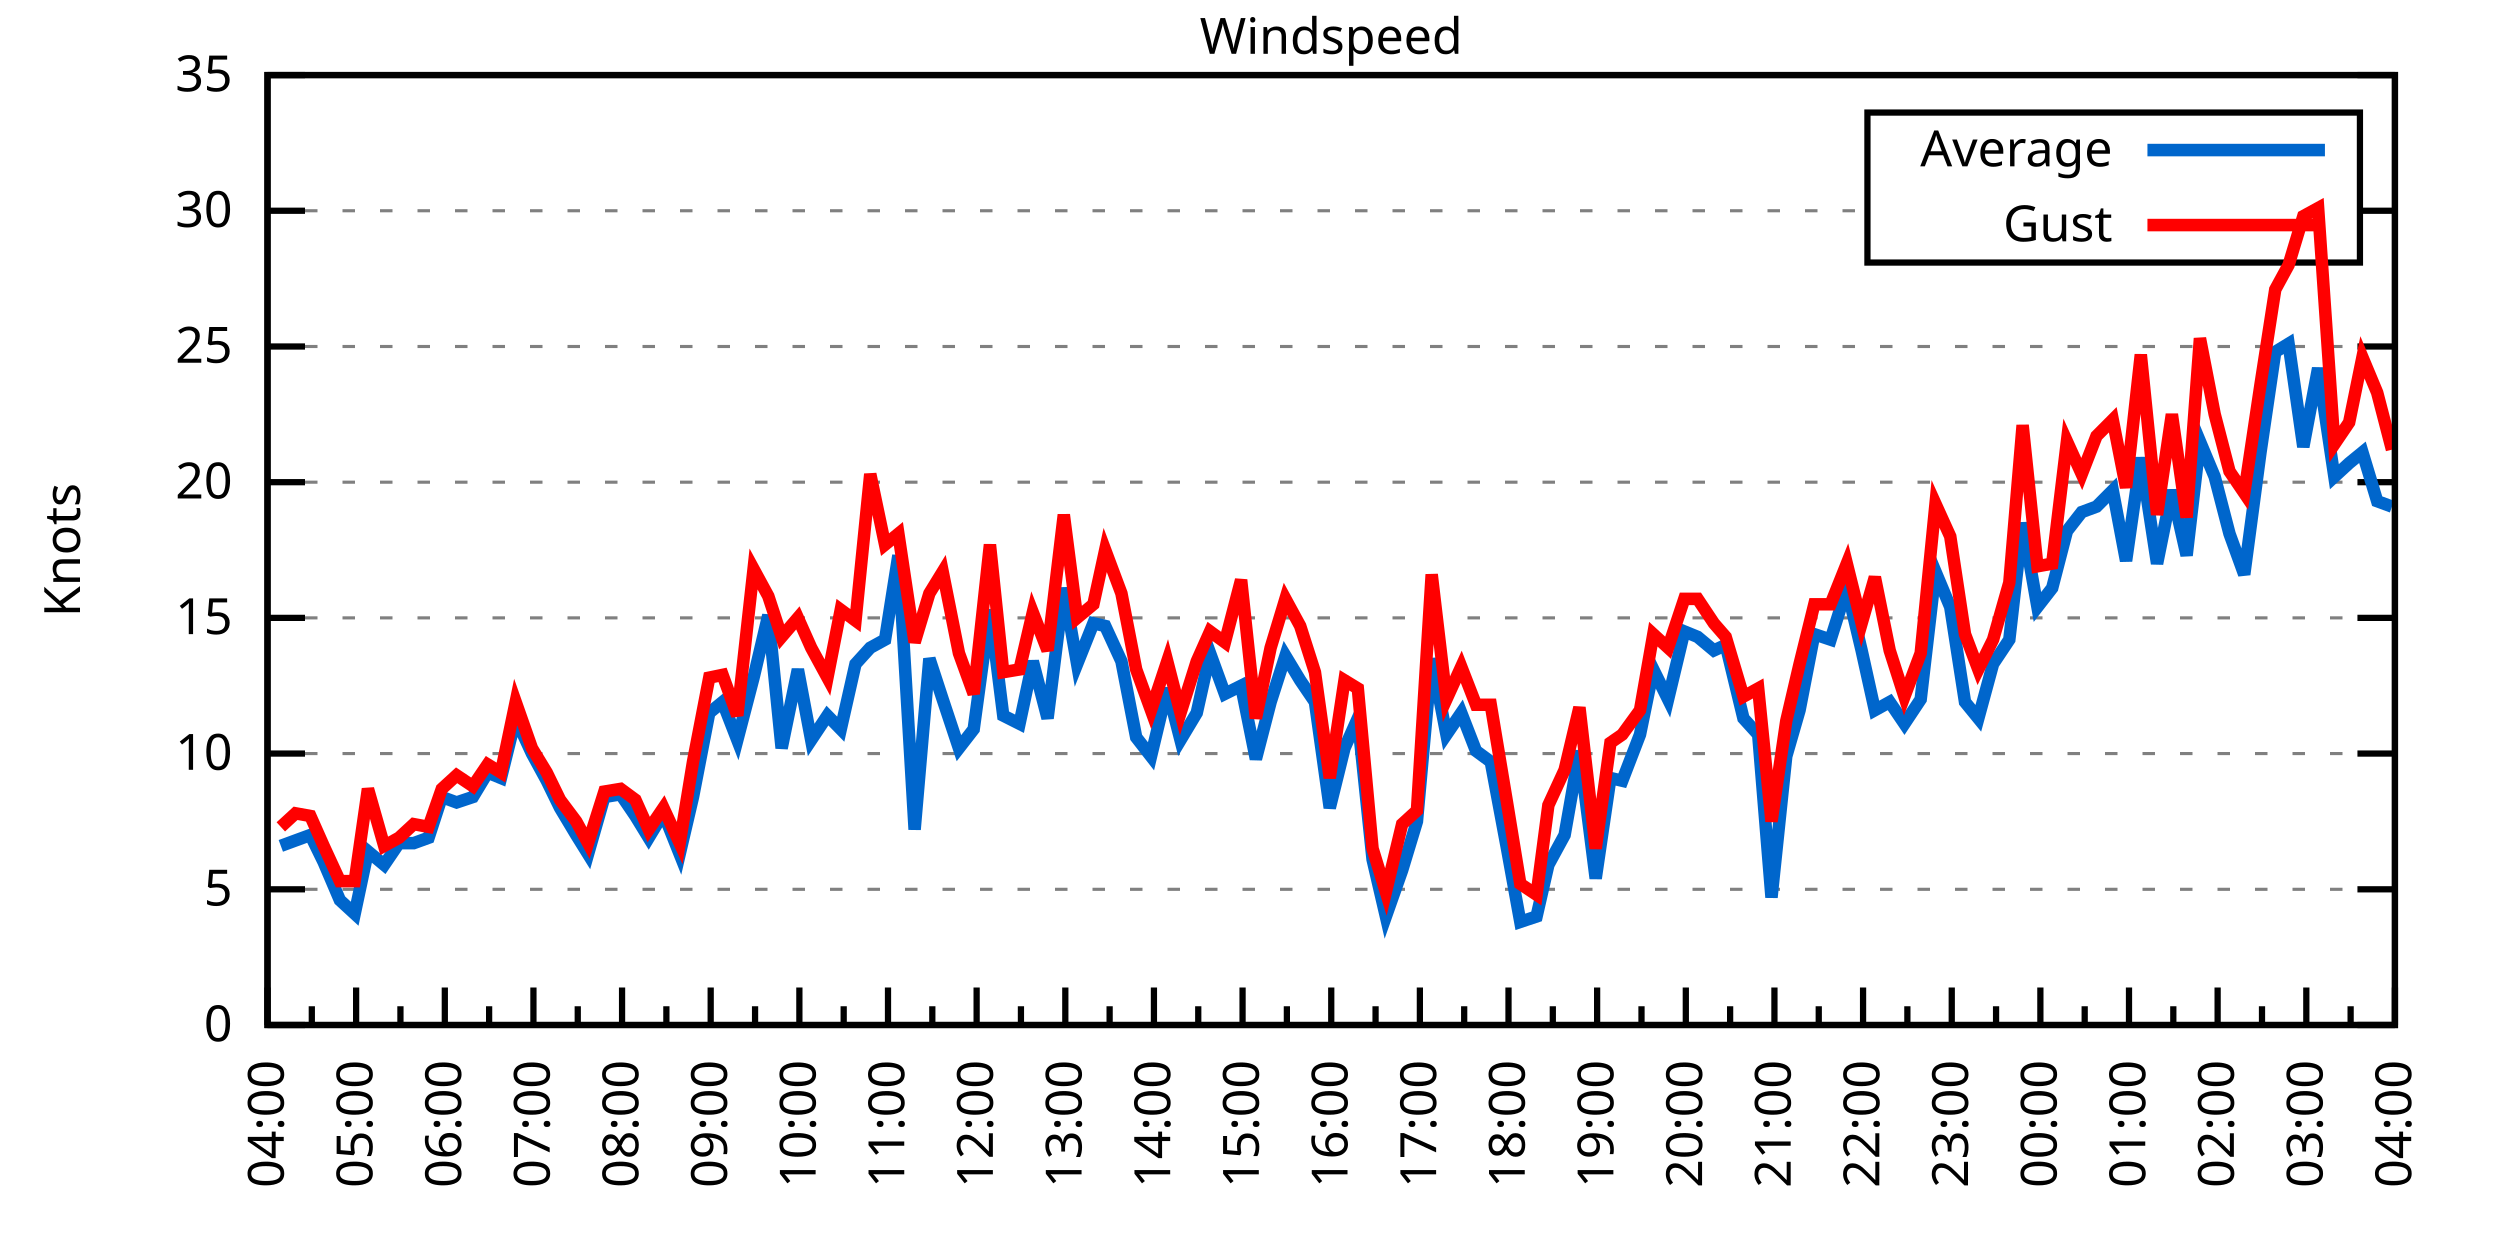
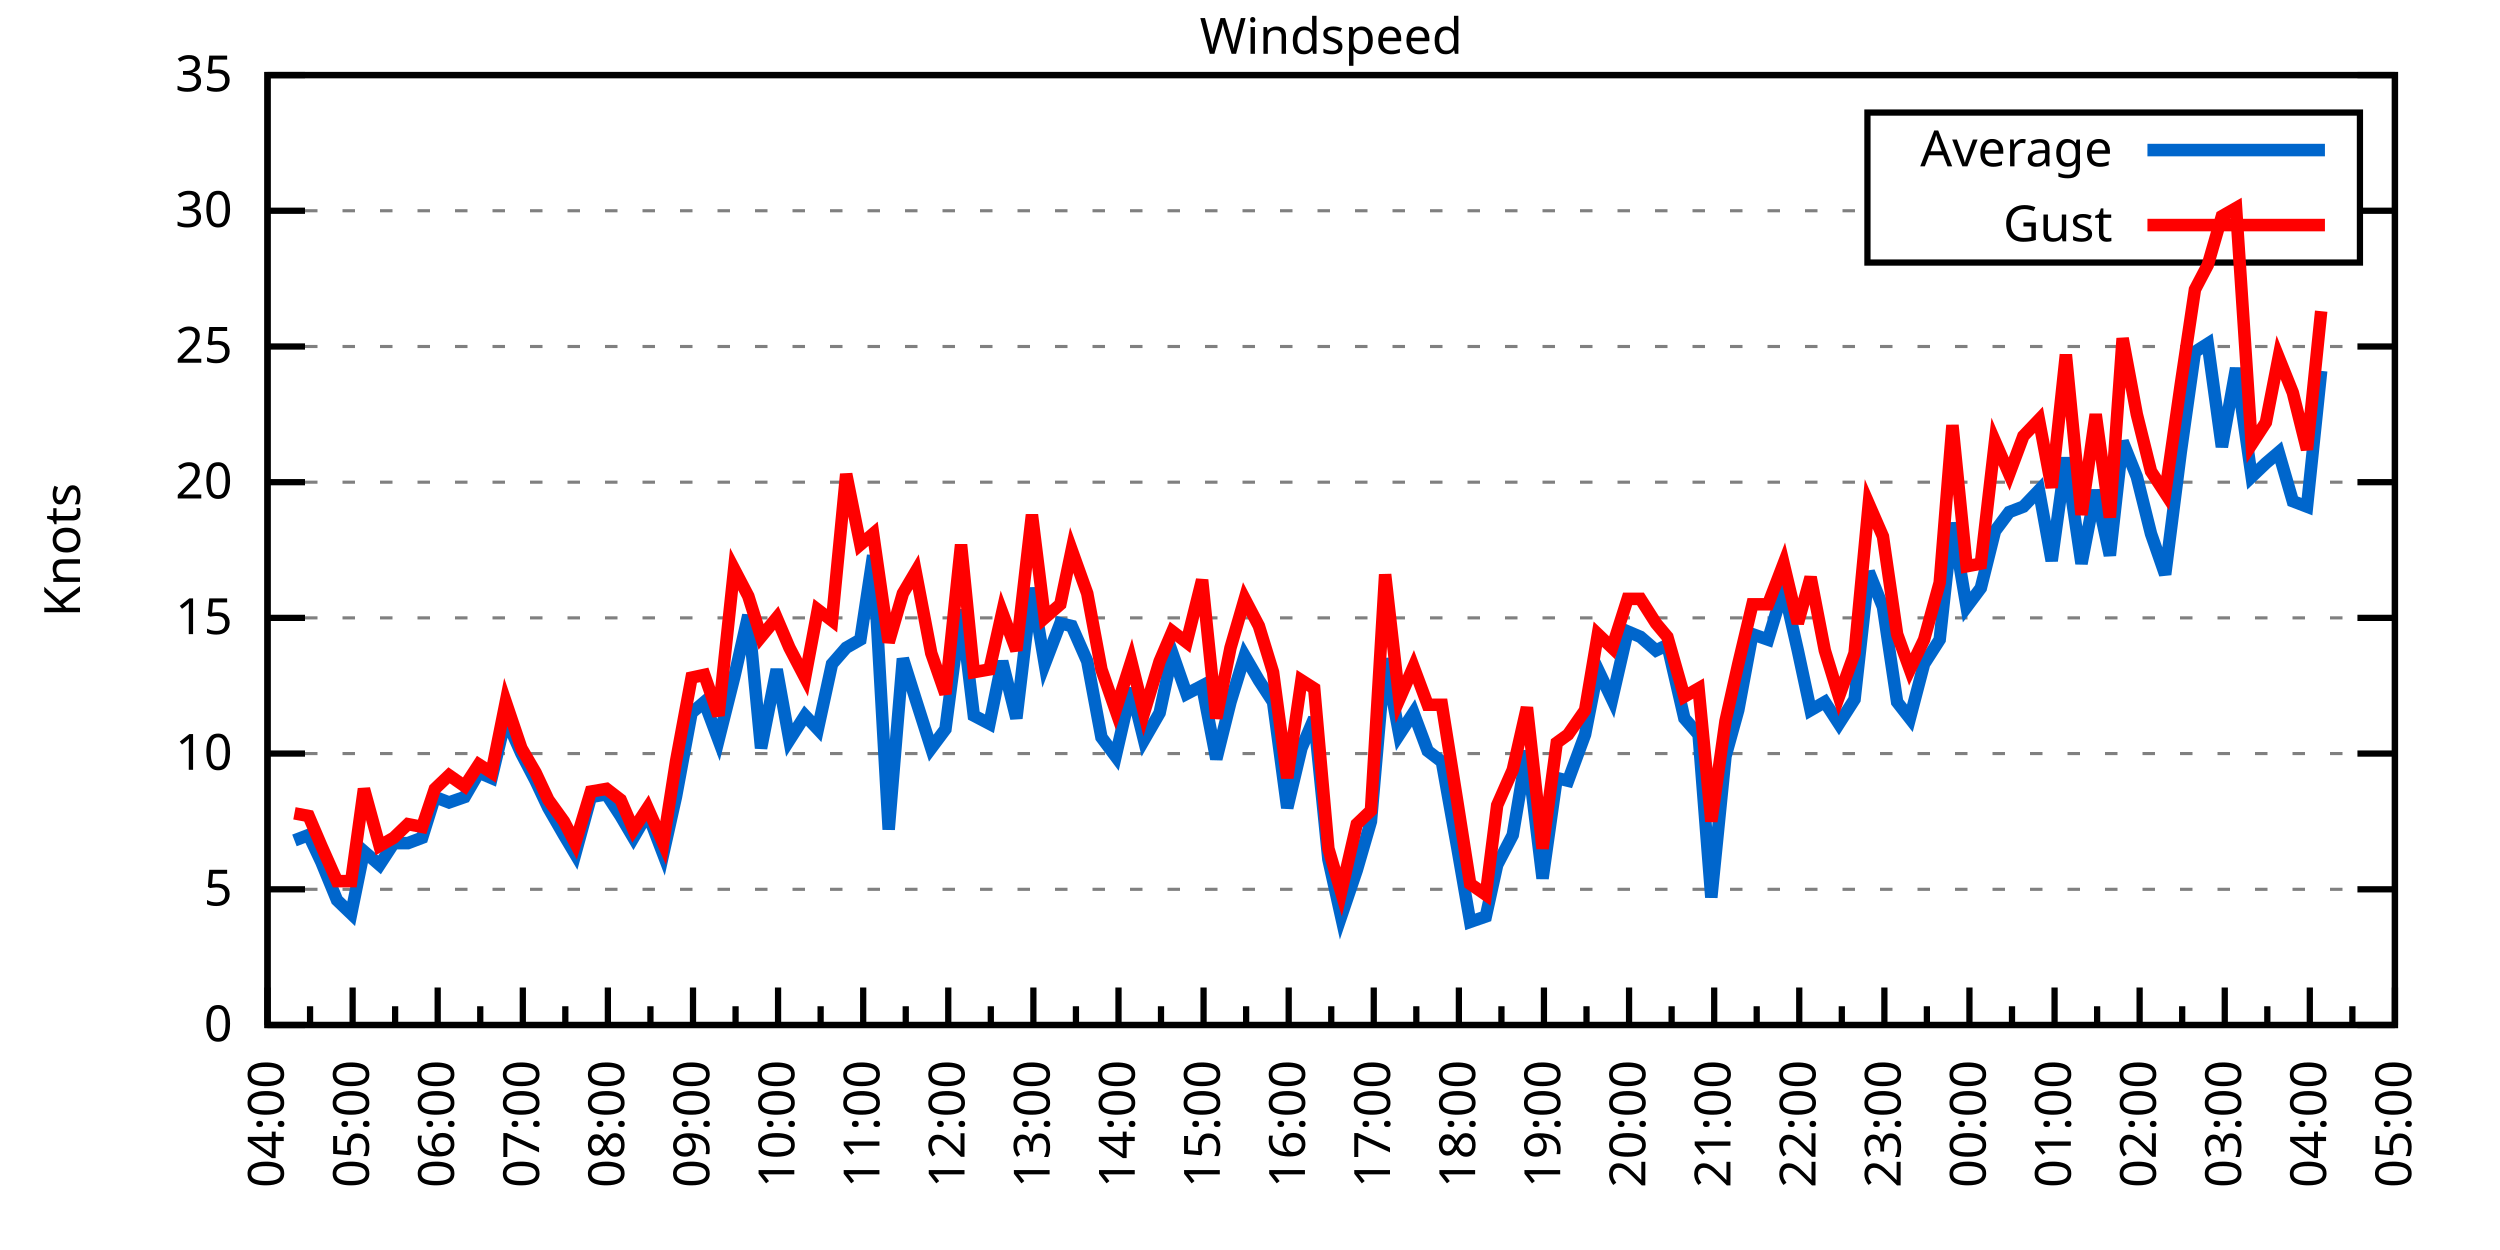
<svg xmlns="http://www.w3.org/2000/svg" xmlns:xlink="http://www.w3.org/1999/xlink" width="400" height="200" viewBox="0 0 400 200">
  <g id="gnuplot_canvas">
    <rect x="0" y="0" width="400" height="200" fill="none" />
    <defs>
      <circle id="gpDot" r="0.5" stroke-width="0.5" stroke="currentColor" />
      <path id="gpPt0" stroke-width="0.333" stroke="currentColor" d="M-1,0 h2 M0,-1 v2" />
      <path id="gpPt1" stroke-width="0.333" stroke="currentColor" d="M-1,-1 L1,1 M1,-1 L-1,1" />
      <path id="gpPt2" stroke-width="0.333" stroke="currentColor" d="M-1,0 L1,0 M0,-1 L0,1 M-1,-1 L1,1 M-1,1 L1,-1" />
      <rect id="gpPt3" stroke-width="0.333" stroke="currentColor" x="-1" y="-1" width="2" height="2" />
      <rect id="gpPt4" stroke-width="0.333" stroke="currentColor" fill="currentColor" x="-1" y="-1" width="2" height="2" />
      <circle id="gpPt5" stroke-width="0.333" stroke="currentColor" cx="0" cy="0" r="1" />
      <use xlink:href="#gpPt5" id="gpPt6" fill="currentColor" stroke="none" />
      <path id="gpPt7" stroke-width="0.333" stroke="currentColor" d="M0,-1.33 L-1.33,0.67 L1.33,0.67 z" />
      <use xlink:href="#gpPt7" id="gpPt8" fill="currentColor" stroke="none" />
      <use xlink:href="#gpPt7" id="gpPt9" stroke="currentColor" transform="rotate(180)" />
      <use xlink:href="#gpPt9" id="gpPt10" fill="currentColor" stroke="none" />
      <use xlink:href="#gpPt3" id="gpPt11" stroke="currentColor" transform="rotate(45)" />
      <use xlink:href="#gpPt11" id="gpPt12" fill="currentColor" stroke="none" />
      <path id="gpPt13" stroke-width="0.333" stroke="currentColor" d="M0,1.330 L1.265,0.411 L0.782,-1.067 L-0.782,-1.076 L-1.265,0.411 z" />
      <use xlink:href="#gpPt13" id="gpPt14" fill="currentColor" stroke="none" />
      <filter id="textbox" filterUnits="objectBoundingBox" x="0" y="0" height="1" width="1">
        <feFlood flood-color="white" flood-opacity="1" result="bgnd" />
        <feComposite in="SourceGraphic" in2="bgnd" operator="atop" />
      </filter>
      <filter id="greybox" filterUnits="objectBoundingBox" x="0" y="0" height="1" width="1">
        <feFlood flood-color="lightgrey" flood-opacity="1" result="grey" />
        <feComposite in="SourceGraphic" in2="grey" operator="atop" />
      </filter>
    </defs>
    <g fill="none" color="white" stroke="currentColor" stroke-width="1.00" stroke-linecap="butt" stroke-linejoin="miter">
</g>
    <g fill="none" color="black" stroke="currentColor" stroke-width="1.00" stroke-linecap="butt" stroke-linejoin="miter">
      <g stroke="none" shape-rendering="crispEdges">
        <polygon fill="rgb(255, 255, 255)" points="42.80,164.00 383.18,164.00 383.18,12.02 42.80,12.02 " />
      </g>
    </g>
    <g fill="none" color="black" stroke="currentColor" stroke-width="1.00" stroke-linecap="butt" stroke-linejoin="miter">
</g>
    <g fill="none" color="black" stroke="black" stroke-width="0.50" stroke-linecap="butt" stroke-linejoin="miter">
</g>
    <g fill="none" color="gray" stroke="currentColor" stroke-width="0.50" stroke-linecap="butt" stroke-linejoin="miter">
      <path stroke="gray" stroke-dasharray="2,4" class="gridline" d="M42.80,164.00 L383.19,164.00  " />
    </g>
    <g fill="none" color="gray" stroke="gray" stroke-width="1.00" stroke-linecap="butt" stroke-linejoin="miter">
</g>
    <g fill="none" color="black" stroke="currentColor" stroke-width="1.00" stroke-linecap="butt" stroke-linejoin="miter">
      <path stroke="black" d="M42.80,164.00 L48.80,164.00 M383.19,164.00 L377.19,164.00  " />
      <g transform="translate(37.20,166.60)" stroke="none" fill="black" font-family="Sans" font-size="8.00" text-anchor="end">
        <text>
          <tspan font-family="Sans"> 0</tspan>
        </text>
      </g>
    </g>
    <g fill="none" color="black" stroke="currentColor" stroke-width="1.00" stroke-linecap="butt" stroke-linejoin="miter">
</g>
    <g fill="none" color="black" stroke="black" stroke-width="0.50" stroke-linecap="butt" stroke-linejoin="miter">
</g>
    <g fill="none" color="gray" stroke="currentColor" stroke-width="0.50" stroke-linecap="butt" stroke-linejoin="miter">
      <path stroke="gray" stroke-dasharray="2,4" class="gridline" d="M42.80,142.29 L383.19,142.29  " />
    </g>
    <g fill="none" color="gray" stroke="gray" stroke-width="1.00" stroke-linecap="butt" stroke-linejoin="miter">
</g>
    <g fill="none" color="black" stroke="currentColor" stroke-width="1.00" stroke-linecap="butt" stroke-linejoin="miter">
      <path stroke="black" d="M42.80,142.29 L48.80,142.29 M383.19,142.29 L377.19,142.29  " />
      <g transform="translate(37.20,144.89)" stroke="none" fill="black" font-family="Sans" font-size="8.00" text-anchor="end">
        <text>
          <tspan font-family="Sans"> 5</tspan>
        </text>
      </g>
    </g>
    <g fill="none" color="black" stroke="currentColor" stroke-width="1.00" stroke-linecap="butt" stroke-linejoin="miter">
</g>
    <g fill="none" color="black" stroke="black" stroke-width="0.50" stroke-linecap="butt" stroke-linejoin="miter">
</g>
    <g fill="none" color="gray" stroke="currentColor" stroke-width="0.50" stroke-linecap="butt" stroke-linejoin="miter">
      <path stroke="gray" stroke-dasharray="2,4" class="gridline" d="M42.80,120.57 L383.19,120.57  " />
    </g>
    <g fill="none" color="gray" stroke="gray" stroke-width="1.00" stroke-linecap="butt" stroke-linejoin="miter">
</g>
    <g fill="none" color="black" stroke="currentColor" stroke-width="1.00" stroke-linecap="butt" stroke-linejoin="miter">
      <path stroke="black" d="M42.80,120.57 L48.80,120.57 M383.19,120.57 L377.19,120.57  " />
      <g transform="translate(37.20,123.17)" stroke="none" fill="black" font-family="Sans" font-size="8.00" text-anchor="end">
        <text>
          <tspan font-family="Sans"> 10</tspan>
        </text>
      </g>
    </g>
    <g fill="none" color="black" stroke="currentColor" stroke-width="1.00" stroke-linecap="butt" stroke-linejoin="miter">
</g>
    <g fill="none" color="black" stroke="black" stroke-width="0.50" stroke-linecap="butt" stroke-linejoin="miter">
</g>
    <g fill="none" color="gray" stroke="currentColor" stroke-width="0.50" stroke-linecap="butt" stroke-linejoin="miter">
      <path stroke="gray" stroke-dasharray="2,4" class="gridline" d="M42.80,98.86 L383.19,98.86  " />
    </g>
    <g fill="none" color="gray" stroke="gray" stroke-width="1.00" stroke-linecap="butt" stroke-linejoin="miter">
</g>
    <g fill="none" color="black" stroke="currentColor" stroke-width="1.00" stroke-linecap="butt" stroke-linejoin="miter">
      <path stroke="black" d="M42.80,98.86 L48.80,98.86 M383.19,98.86 L377.19,98.86  " />
      <g transform="translate(37.20,101.46)" stroke="none" fill="black" font-family="Sans" font-size="8.00" text-anchor="end">
        <text>
          <tspan font-family="Sans"> 15</tspan>
        </text>
      </g>
    </g>
    <g fill="none" color="black" stroke="currentColor" stroke-width="1.00" stroke-linecap="butt" stroke-linejoin="miter">
</g>
    <g fill="none" color="black" stroke="black" stroke-width="0.50" stroke-linecap="butt" stroke-linejoin="miter">
</g>
    <g fill="none" color="gray" stroke="currentColor" stroke-width="0.50" stroke-linecap="butt" stroke-linejoin="miter">
      <path stroke="gray" stroke-dasharray="2,4" class="gridline" d="M42.80,77.15 L383.19,77.15  " />
    </g>
    <g fill="none" color="gray" stroke="gray" stroke-width="1.00" stroke-linecap="butt" stroke-linejoin="miter">
</g>
    <g fill="none" color="black" stroke="currentColor" stroke-width="1.00" stroke-linecap="butt" stroke-linejoin="miter">
      <path stroke="black" d="M42.80,77.15 L48.80,77.15 M383.19,77.15 L377.19,77.15  " />
      <g transform="translate(37.20,79.75)" stroke="none" fill="black" font-family="Sans" font-size="8.00" text-anchor="end">
        <text>
          <tspan font-family="Sans"> 20</tspan>
        </text>
      </g>
    </g>
    <g fill="none" color="black" stroke="currentColor" stroke-width="1.00" stroke-linecap="butt" stroke-linejoin="miter">
</g>
    <g fill="none" color="black" stroke="black" stroke-width="0.50" stroke-linecap="butt" stroke-linejoin="miter">
</g>
    <g fill="none" color="gray" stroke="currentColor" stroke-width="0.50" stroke-linecap="butt" stroke-linejoin="miter">
      <path stroke="gray" stroke-dasharray="2,4" class="gridline" d="M42.80,55.44 L383.19,55.44  " />
    </g>
    <g fill="none" color="gray" stroke="gray" stroke-width="1.00" stroke-linecap="butt" stroke-linejoin="miter">
</g>
    <g fill="none" color="black" stroke="currentColor" stroke-width="1.00" stroke-linecap="butt" stroke-linejoin="miter">
      <path stroke="black" d="M42.80,55.44 L48.80,55.44 M383.19,55.44 L377.19,55.44  " />
      <g transform="translate(37.20,58.04)" stroke="none" fill="black" font-family="Sans" font-size="8.00" text-anchor="end">
        <text>
          <tspan font-family="Sans"> 25</tspan>
        </text>
      </g>
    </g>
    <g fill="none" color="black" stroke="currentColor" stroke-width="1.00" stroke-linecap="butt" stroke-linejoin="miter">
</g>
    <g fill="none" color="black" stroke="black" stroke-width="0.50" stroke-linecap="butt" stroke-linejoin="miter">
</g>
    <g fill="none" color="gray" stroke="currentColor" stroke-width="0.50" stroke-linecap="butt" stroke-linejoin="miter">
      <path stroke="gray" stroke-dasharray="2,4" class="gridline" d="M42.80,33.72 L298.79,33.72 M377.59,33.72 L383.19,33.72  " />
    </g>
    <g fill="none" color="gray" stroke="gray" stroke-width="1.00" stroke-linecap="butt" stroke-linejoin="miter">
</g>
    <g fill="none" color="black" stroke="currentColor" stroke-width="1.00" stroke-linecap="butt" stroke-linejoin="miter">
      <path stroke="black" d="M42.80,33.72 L48.80,33.72 M383.19,33.72 L377.19,33.72  " />
      <g transform="translate(37.20,36.32)" stroke="none" fill="black" font-family="Sans" font-size="8.00" text-anchor="end">
        <text>
          <tspan font-family="Sans"> 30</tspan>
        </text>
      </g>
    </g>
    <g fill="none" color="black" stroke="currentColor" stroke-width="1.00" stroke-linecap="butt" stroke-linejoin="miter">
</g>
    <g fill="none" color="black" stroke="black" stroke-width="0.50" stroke-linecap="butt" stroke-linejoin="miter">
</g>
    <g fill="none" color="gray" stroke="currentColor" stroke-width="0.50" stroke-linecap="butt" stroke-linejoin="miter">
      <path stroke="gray" stroke-dasharray="2,4" class="gridline" d="M42.80,12.01 L383.19,12.01  " />
    </g>
    <g fill="none" color="gray" stroke="gray" stroke-width="1.00" stroke-linecap="butt" stroke-linejoin="miter">
</g>
    <g fill="none" color="black" stroke="currentColor" stroke-width="1.00" stroke-linecap="butt" stroke-linejoin="miter">
      <path stroke="black" d="M42.80,12.01 L48.80,12.01 M383.19,12.01 L377.19,12.01  " />
      <g transform="translate(37.20,14.61)" stroke="none" fill="black" font-family="Sans" font-size="8.00" text-anchor="end">
        <text>
          <tspan font-family="Sans"> 35</tspan>
        </text>
      </g>
    </g>
    <g fill="none" color="black" stroke="currentColor" stroke-width="1.00" stroke-linecap="butt" stroke-linejoin="miter">
      <path stroke="black" d="M42.80,164.00 L42.80,158.00  " />
      <g transform="translate(45.40,169.60) rotate(270)" stroke="none" fill="black" font-family="Sans" font-size="8.00" text-anchor="end">
        <text>
          <tspan font-family="Sans">04:00</tspan>
        </text>
      </g>
    </g>
    <g fill="none" color="black" stroke="currentColor" stroke-width="1.00" stroke-linecap="butt" stroke-linejoin="miter">
-       <path stroke="black" d="M49.89,164.00 L49.89,161.00 M56.98,164.00 L56.98,158.00  " />
-       <g transform="translate(59.58,169.60) rotate(270)" stroke="none" fill="black" font-family="Sans" font-size="8.00" text-anchor="end">
+       <path stroke="black" d="M49.61,164.00 L49.61,161.00 M56.42,164.00 L56.42,158.00  " />
+       <g transform="translate(59.02,169.60) rotate(270)" stroke="none" fill="black" font-family="Sans" font-size="8.00" text-anchor="end">
        <text>
          <tspan font-family="Sans">05:00</tspan>
        </text>
      </g>
    </g>
    <g fill="none" color="black" stroke="currentColor" stroke-width="1.00" stroke-linecap="butt" stroke-linejoin="miter">
-       <path stroke="black" d="M64.07,164.00 L64.07,161.00 M71.17,164.00 L71.17,158.00  " />
-       <g transform="translate(73.77,169.60) rotate(270)" stroke="none" fill="black" font-family="Sans" font-size="8.00" text-anchor="end">
+       <path stroke="black" d="M63.22,164.00 L63.22,161.00 M70.03,164.00 L70.03,158.00  " />
+       <g transform="translate(72.63,169.60) rotate(270)" stroke="none" fill="black" font-family="Sans" font-size="8.00" text-anchor="end">
        <text>
          <tspan font-family="Sans">06:00</tspan>
        </text>
      </g>
    </g>
    <g fill="none" color="black" stroke="currentColor" stroke-width="1.00" stroke-linecap="butt" stroke-linejoin="miter">
-       <path stroke="black" d="M78.26,164.00 L78.26,161.00 M85.35,164.00 L85.35,158.00  " />
-       <g transform="translate(87.95,169.60) rotate(270)" stroke="none" fill="black" font-family="Sans" font-size="8.00" text-anchor="end">
+       <path stroke="black" d="M76.84,164.00 L76.84,161.00 M83.65,164.00 L83.65,158.00  " />
+       <g transform="translate(86.25,169.60) rotate(270)" stroke="none" fill="black" font-family="Sans" font-size="8.00" text-anchor="end">
        <text>
          <tspan font-family="Sans">07:00</tspan>
        </text>
      </g>
    </g>
    <g fill="none" color="black" stroke="currentColor" stroke-width="1.00" stroke-linecap="butt" stroke-linejoin="miter">
-       <path stroke="black" d="M92.44,164.00 L92.44,161.00 M99.53,164.00 L99.53,158.00  " />
-       <g transform="translate(102.13,169.60) rotate(270)" stroke="none" fill="black" font-family="Sans" font-size="8.00" text-anchor="end">
+       <path stroke="black" d="M90.45,164.00 L90.45,161.00 M97.26,164.00 L97.26,158.00  " />
+       <g transform="translate(99.86,169.60) rotate(270)" stroke="none" fill="black" font-family="Sans" font-size="8.00" text-anchor="end">
        <text>
          <tspan font-family="Sans">08:00</tspan>
        </text>
      </g>
    </g>
    <g fill="none" color="black" stroke="currentColor" stroke-width="1.00" stroke-linecap="butt" stroke-linejoin="miter">
-       <path stroke="black" d="M106.62,164.00 L106.62,161.00 M113.71,164.00 L113.71,158.00  " />
-       <g transform="translate(116.31,169.60) rotate(270)" stroke="none" fill="black" font-family="Sans" font-size="8.00" text-anchor="end">
+       <path stroke="black" d="M104.07,164.00 L104.07,161.00 M110.88,164.00 L110.88,158.00  " />
+       <g transform="translate(113.48,169.60) rotate(270)" stroke="none" fill="black" font-family="Sans" font-size="8.00" text-anchor="end">
        <text>
          <tspan font-family="Sans">09:00</tspan>
        </text>
      </g>
    </g>
    <g fill="none" color="black" stroke="currentColor" stroke-width="1.00" stroke-linecap="butt" stroke-linejoin="miter">
-       <path stroke="black" d="M120.81,164.00 L120.81,161.00 M127.90,164.00 L127.90,158.00  " />
-       <g transform="translate(130.50,169.60) rotate(270)" stroke="none" fill="black" font-family="Sans" font-size="8.00" text-anchor="end">
+       <path stroke="black" d="M117.69,164.00 L117.69,161.00 M124.49,164.00 L124.49,158.00  " />
+       <g transform="translate(127.09,169.60) rotate(270)" stroke="none" fill="black" font-family="Sans" font-size="8.00" text-anchor="end">
        <text>
          <tspan font-family="Sans">10:00</tspan>
        </text>
      </g>
    </g>
    <g fill="none" color="black" stroke="currentColor" stroke-width="1.00" stroke-linecap="butt" stroke-linejoin="miter">
-       <path stroke="black" d="M134.99,164.00 L134.99,161.00 M142.08,164.00 L142.08,158.00  " />
-       <g transform="translate(144.68,169.60) rotate(270)" stroke="none" fill="black" font-family="Sans" font-size="8.00" text-anchor="end">
+       <path stroke="black" d="M131.30,164.00 L131.30,161.00 M138.11,164.00 L138.11,158.00  " />
+       <g transform="translate(140.71,169.60) rotate(270)" stroke="none" fill="black" font-family="Sans" font-size="8.00" text-anchor="end">
        <text>
          <tspan font-family="Sans">11:00</tspan>
        </text>
      </g>
    </g>
    <g fill="none" color="black" stroke="currentColor" stroke-width="1.00" stroke-linecap="butt" stroke-linejoin="miter">
-       <path stroke="black" d="M149.17,164.00 L149.17,161.00 M156.26,164.00 L156.26,158.00  " />
-       <g transform="translate(158.86,169.60) rotate(270)" stroke="none" fill="black" font-family="Sans" font-size="8.00" text-anchor="end">
+       <path stroke="black" d="M144.92,164.00 L144.92,161.00 M151.72,164.00 L151.72,158.00  " />
+       <g transform="translate(154.32,169.60) rotate(270)" stroke="none" fill="black" font-family="Sans" font-size="8.00" text-anchor="end">
        <text>
          <tspan font-family="Sans">12:00</tspan>
        </text>
      </g>
    </g>
    <g fill="none" color="black" stroke="currentColor" stroke-width="1.00" stroke-linecap="butt" stroke-linejoin="miter">
-       <path stroke="black" d="M163.35,164.00 L163.35,161.00 M170.45,164.00 L170.45,158.00  " />
-       <g transform="translate(173.05,169.60) rotate(270)" stroke="none" fill="black" font-family="Sans" font-size="8.00" text-anchor="end">
+       <path stroke="black" d="M158.53,164.00 L158.53,161.00 M165.34,164.00 L165.34,158.00  " />
+       <g transform="translate(167.94,169.60) rotate(270)" stroke="none" fill="black" font-family="Sans" font-size="8.00" text-anchor="end">
        <text>
          <tspan font-family="Sans">13:00</tspan>
        </text>
      </g>
    </g>
    <g fill="none" color="black" stroke="currentColor" stroke-width="1.00" stroke-linecap="butt" stroke-linejoin="miter">
-       <path stroke="black" d="M177.54,164.00 L177.54,161.00 M184.63,164.00 L184.63,158.00  " />
-       <g transform="translate(187.23,169.60) rotate(270)" stroke="none" fill="black" font-family="Sans" font-size="8.00" text-anchor="end">
+       <path stroke="black" d="M172.15,164.00 L172.15,161.00 M178.96,164.00 L178.96,158.00  " />
+       <g transform="translate(181.56,169.60) rotate(270)" stroke="none" fill="black" font-family="Sans" font-size="8.00" text-anchor="end">
        <text>
          <tspan font-family="Sans">14:00</tspan>
        </text>
      </g>
    </g>
    <g fill="none" color="black" stroke="currentColor" stroke-width="1.00" stroke-linecap="butt" stroke-linejoin="miter">
-       <path stroke="black" d="M191.72,164.00 L191.72,161.00 M198.81,164.00 L198.81,158.00  " />
-       <g transform="translate(201.41,169.60) rotate(270)" stroke="none" fill="black" font-family="Sans" font-size="8.00" text-anchor="end">
+       <path stroke="black" d="M185.76,164.00 L185.76,161.00 M192.57,164.00 L192.57,158.00  " />
+       <g transform="translate(195.17,169.60) rotate(270)" stroke="none" fill="black" font-family="Sans" font-size="8.00" text-anchor="end">
        <text>
          <tspan font-family="Sans">15:00</tspan>
        </text>
      </g>
    </g>
    <g fill="none" color="black" stroke="currentColor" stroke-width="1.00" stroke-linecap="butt" stroke-linejoin="miter">
-       <path stroke="black" d="M205.90,164.00 L205.90,161.00 M213.00,164.00 L213.00,158.00  " />
-       <g transform="translate(215.60,169.60) rotate(270)" stroke="none" fill="black" font-family="Sans" font-size="8.00" text-anchor="end">
+       <path stroke="black" d="M199.38,164.00 L199.38,161.00 M206.19,164.00 L206.19,158.00  " />
+       <g transform="translate(208.79,169.60) rotate(270)" stroke="none" fill="black" font-family="Sans" font-size="8.00" text-anchor="end">
        <text>
          <tspan font-family="Sans">16:00</tspan>
        </text>
      </g>
    </g>
    <g fill="none" color="black" stroke="currentColor" stroke-width="1.00" stroke-linecap="butt" stroke-linejoin="miter">
-       <path stroke="black" d="M220.09,164.00 L220.09,161.00 M227.18,164.00 L227.18,158.00  " />
-       <g transform="translate(229.78,169.60) rotate(270)" stroke="none" fill="black" font-family="Sans" font-size="8.00" text-anchor="end">
+       <path stroke="black" d="M213.00,164.00 L213.00,161.00 M219.80,164.00 L219.80,158.00  " />
+       <g transform="translate(222.40,169.60) rotate(270)" stroke="none" fill="black" font-family="Sans" font-size="8.00" text-anchor="end">
        <text>
          <tspan font-family="Sans">17:00</tspan>
        </text>
      </g>
    </g>
    <g fill="none" color="black" stroke="currentColor" stroke-width="1.00" stroke-linecap="butt" stroke-linejoin="miter">
-       <path stroke="black" d="M234.27,164.00 L234.27,161.00 M241.36,164.00 L241.36,158.00  " />
-       <g transform="translate(243.96,169.60) rotate(270)" stroke="none" fill="black" font-family="Sans" font-size="8.00" text-anchor="end">
+       <path stroke="black" d="M226.61,164.00 L226.61,161.00 M233.42,164.00 L233.42,158.00  " />
+       <g transform="translate(236.02,169.60) rotate(270)" stroke="none" fill="black" font-family="Sans" font-size="8.00" text-anchor="end">
        <text>
          <tspan font-family="Sans">18:00</tspan>
        </text>
      </g>
    </g>
    <g fill="none" color="black" stroke="currentColor" stroke-width="1.00" stroke-linecap="butt" stroke-linejoin="miter">
-       <path stroke="black" d="M248.45,164.00 L248.45,161.00 M255.54,164.00 L255.54,158.00  " />
-       <g transform="translate(258.14,169.60) rotate(270)" stroke="none" fill="black" font-family="Sans" font-size="8.00" text-anchor="end">
+       <path stroke="black" d="M240.23,164.00 L240.23,161.00 M247.03,164.00 L247.03,158.00  " />
+       <g transform="translate(249.63,169.60) rotate(270)" stroke="none" fill="black" font-family="Sans" font-size="8.00" text-anchor="end">
        <text>
          <tspan font-family="Sans">19:00</tspan>
        </text>
      </g>
    </g>
    <g fill="none" color="black" stroke="currentColor" stroke-width="1.00" stroke-linecap="butt" stroke-linejoin="miter">
-       <path stroke="black" d="M262.64,164.00 L262.64,161.00 M269.73,164.00 L269.73,158.00  " />
-       <g transform="translate(272.33,169.60) rotate(270)" stroke="none" fill="black" font-family="Sans" font-size="8.00" text-anchor="end">
+       <path stroke="black" d="M253.84,164.00 L253.84,161.00 M260.65,164.00 L260.65,158.00  " />
+       <g transform="translate(263.25,169.60) rotate(270)" stroke="none" fill="black" font-family="Sans" font-size="8.00" text-anchor="end">
        <text>
          <tspan font-family="Sans">20:00</tspan>
        </text>
      </g>
    </g>
    <g fill="none" color="black" stroke="currentColor" stroke-width="1.00" stroke-linecap="butt" stroke-linejoin="miter">
-       <path stroke="black" d="M276.82,164.00 L276.82,161.00 M283.91,164.00 L283.91,158.00  " />
-       <g transform="translate(286.51,169.60) rotate(270)" stroke="none" fill="black" font-family="Sans" font-size="8.00" text-anchor="end">
+       <path stroke="black" d="M267.46,164.00 L267.46,161.00 M274.27,164.00 L274.27,158.00  " />
+       <g transform="translate(276.87,169.60) rotate(270)" stroke="none" fill="black" font-family="Sans" font-size="8.00" text-anchor="end">
        <text>
          <tspan font-family="Sans">21:00</tspan>
        </text>
      </g>
    </g>
    <g fill="none" color="black" stroke="currentColor" stroke-width="1.00" stroke-linecap="butt" stroke-linejoin="miter">
-       <path stroke="black" d="M291.00,164.00 L291.00,161.00 M298.09,164.00 L298.09,158.00  " />
-       <g transform="translate(300.69,169.60) rotate(270)" stroke="none" fill="black" font-family="Sans" font-size="8.00" text-anchor="end">
+       <path stroke="black" d="M281.07,164.00 L281.07,161.00 M287.88,164.00 L287.88,158.00  " />
+       <g transform="translate(290.48,169.60) rotate(270)" stroke="none" fill="black" font-family="Sans" font-size="8.00" text-anchor="end">
        <text>
          <tspan font-family="Sans">22:00</tspan>
        </text>
      </g>
    </g>
    <g fill="none" color="black" stroke="currentColor" stroke-width="1.00" stroke-linecap="butt" stroke-linejoin="miter">
-       <path stroke="black" d="M305.18,164.00 L305.18,161.00 M312.28,164.00 L312.28,158.00  " />
-       <g transform="translate(314.88,169.60) rotate(270)" stroke="none" fill="black" font-family="Sans" font-size="8.00" text-anchor="end">
+       <path stroke="black" d="M294.69,164.00 L294.69,161.00 M301.50,164.00 L301.50,158.00  " />
+       <g transform="translate(304.10,169.60) rotate(270)" stroke="none" fill="black" font-family="Sans" font-size="8.00" text-anchor="end">
        <text>
          <tspan font-family="Sans">23:00</tspan>
        </text>
      </g>
    </g>
    <g fill="none" color="black" stroke="currentColor" stroke-width="1.00" stroke-linecap="butt" stroke-linejoin="miter">
-       <path stroke="black" d="M319.37,164.00 L319.37,161.00 M326.46,164.00 L326.46,158.00  " />
-       <g transform="translate(329.06,169.60) rotate(270)" stroke="none" fill="black" font-family="Sans" font-size="8.00" text-anchor="end">
+       <path stroke="black" d="M308.30,164.00 L308.30,161.00 M315.11,164.00 L315.11,158.00  " />
+       <g transform="translate(317.71,169.60) rotate(270)" stroke="none" fill="black" font-family="Sans" font-size="8.00" text-anchor="end">
        <text>
          <tspan font-family="Sans">00:00</tspan>
        </text>
      </g>
    </g>
    <g fill="none" color="black" stroke="currentColor" stroke-width="1.00" stroke-linecap="butt" stroke-linejoin="miter">
-       <path stroke="black" d="M333.55,164.00 L333.55,161.00 M340.64,164.00 L340.64,158.00  " />
-       <g transform="translate(343.24,169.60) rotate(270)" stroke="none" fill="black" font-family="Sans" font-size="8.00" text-anchor="end">
+       <path stroke="black" d="M321.92,164.00 L321.92,161.00 M328.73,164.00 L328.73,158.00  " />
+       <g transform="translate(331.33,169.60) rotate(270)" stroke="none" fill="black" font-family="Sans" font-size="8.00" text-anchor="end">
        <text>
          <tspan font-family="Sans">01:00</tspan>
        </text>
      </g>
    </g>
    <g fill="none" color="black" stroke="currentColor" stroke-width="1.00" stroke-linecap="butt" stroke-linejoin="miter">
-       <path stroke="black" d="M347.73,164.00 L347.73,161.00 M354.82,164.00 L354.82,158.00  " />
-       <g transform="translate(357.42,169.60) rotate(270)" stroke="none" fill="black" font-family="Sans" font-size="8.00" text-anchor="end">
+       <path stroke="black" d="M335.54,164.00 L335.54,161.00 M342.34,164.00 L342.34,158.00  " />
+       <g transform="translate(344.94,169.60) rotate(270)" stroke="none" fill="black" font-family="Sans" font-size="8.00" text-anchor="end">
        <text>
          <tspan font-family="Sans">02:00</tspan>
        </text>
      </g>
    </g>
    <g fill="none" color="black" stroke="currentColor" stroke-width="1.00" stroke-linecap="butt" stroke-linejoin="miter">
-       <path stroke="black" d="M361.92,164.00 L361.92,161.00 M369.01,164.00 L369.01,158.00  " />
-       <g transform="translate(371.61,169.60) rotate(270)" stroke="none" fill="black" font-family="Sans" font-size="8.00" text-anchor="end">
+       <path stroke="black" d="M349.15,164.00 L349.15,161.00 M355.96,164.00 L355.96,158.00  " />
+       <g transform="translate(358.56,169.60) rotate(270)" stroke="none" fill="black" font-family="Sans" font-size="8.00" text-anchor="end">
        <text>
          <tspan font-family="Sans">03:00</tspan>
        </text>
      </g>
    </g>
    <g fill="none" color="black" stroke="currentColor" stroke-width="1.00" stroke-linecap="butt" stroke-linejoin="miter">
-       <path stroke="black" d="M376.10,164.00 L376.10,161.00 M383.19,164.00 L383.19,158.00  " />
+       <path stroke="black" d="M362.77,164.00 L362.77,161.00 M369.57,164.00 L369.57,158.00  " />
+       <g transform="translate(372.17,169.60) rotate(270)" stroke="none" fill="black" font-family="Sans" font-size="8.00" text-anchor="end">
+         <text>
+           <tspan font-family="Sans">04:00</tspan>
+         </text>
+       </g>
+     </g>
+     <g fill="none" color="black" stroke="currentColor" stroke-width="1.00" stroke-linecap="butt" stroke-linejoin="miter">
+       <path stroke="black" d="M376.38,164.00 L376.38,161.00 M383.19,164.00 L383.19,158.00  " />
      <g transform="translate(385.79,169.60) rotate(270)" stroke="none" fill="black" font-family="Sans" font-size="8.00" text-anchor="end">
        <text>
-           <tspan font-family="Sans">04:00</tspan>
+           <tspan font-family="Sans">05:00</tspan>
        </text>
      </g>
    </g>
    <g fill="none" color="black" stroke="currentColor" stroke-width="1.00" stroke-linecap="butt" stroke-linejoin="miter">
</g>
    <g fill="none" color="black" stroke="currentColor" stroke-width="1.00" stroke-linecap="butt" stroke-linejoin="miter">
      <path stroke="black" d="M42.80,12.01 L42.80,164.00 L383.19,164.00 L383.19,12.01 L42.80,12.01 Z  " />
    </g>
    <g fill="none" color="black" stroke="currentColor" stroke-width="1.00" stroke-linecap="butt" stroke-linejoin="miter">
      <g transform="translate(12.80,88.01) rotate(270)" stroke="none" fill="black" font-family="Sans" font-size="8.00" text-anchor="middle">
        <text>
          <tspan font-family="Sans">Knots</tspan>
        </text>
      </g>
    </g>
    <g fill="none" color="black" stroke="currentColor" stroke-width="1.00" stroke-linecap="butt" stroke-linejoin="miter">
</g>
    <g fill="none" color="black" stroke="currentColor" stroke-width="1.00" stroke-linecap="butt" stroke-linejoin="miter">
      <path stroke="black" d="M298.79,42.01 L298.79,18.01 L377.59,18.01 L377.59,42.01 L298.79,42.01 Z  " />
    </g>
    <g id="Windspeed_plot_1">
      <g fill="none" color="white" stroke="black" stroke-width="2.00" stroke-linecap="butt" stroke-linejoin="miter">
</g>
      <g fill="none" color="black" stroke="currentColor" stroke-width="2.00" stroke-linecap="butt" stroke-linejoin="miter">
        <g transform="translate(337.99,26.61)" stroke="none" fill="black" font-family="Sans" font-size="8.00" text-anchor="end">
          <text>
            <tspan font-family="Sans">Average</tspan>
          </text>
        </g>
      </g>
      <g fill="none" color="black" stroke="currentColor" stroke-width="2.00" stroke-linecap="butt" stroke-linejoin="miter">
-         <path stroke="rgb(  0, 102, 204)" d="M343.59,24.01 L371.99,24.01 M44.93,135.34 L47.29,134.47 L49.66,133.60 L51.78,137.94 L54.38,144.02 L56.75,146.20   L58.87,136.21 L61.47,138.38 L63.84,134.90 L66.20,134.90 L68.57,134.04 L70.69,127.52 L73.06,128.39 L75.66,127.52   L78.02,123.61 L80.15,124.48 L82.51,114.93 L85.11,120.57 L87.48,124.92 L89.60,129.26 L92.20,133.60 L94.09,136.64   L96.70,127.52 L99.30,127.09 L101.66,130.56 L103.79,134.04 L106.15,130.13 L108.75,136.64 L110.88,127.52 L113.48,114.06   L115.61,112.32 L117.97,118.40 L120.57,108.42 L122.93,98.43 L125.06,119.71 L127.66,107.11 L129.79,118.40 L132.39,114.49   L134.52,116.67 L136.88,106.24 L139.24,103.64 L141.61,102.34 L143.74,88.87 L146.34,132.73 L148.70,105.38 L150.83,111.89   L153.43,119.71 L155.79,116.67 L158.39,97.56 L160.52,114.49 L163.12,115.80 L165.25,105.81 L167.61,114.93 L170.21,94.08   L172.34,106.24 L174.94,99.73 L176.83,100.16 L179.43,105.81 L181.79,117.97 L184.16,121.01 L186.76,110.15 L188.88,118.40   L191.48,114.06 L193.61,104.51 L195.98,111.02 L198.58,109.72 L200.94,121.44 L203.30,112.32 L205.67,104.94 L208.03,108.85   L210.39,112.32 L212.76,129.26 L215.12,119.71 L217.25,114.93 L219.61,137.51 L221.74,146.63 L224.34,139.25 L226.71,131.43   L229.07,105.38 L231.43,117.53 L233.80,114.06 L236.16,120.14 L238.52,121.88 L241.12,135.77 L243.25,147.50 L245.85,146.63   L247.74,138.38 L250.34,133.60 L252.71,120.14 L255.31,140.55 L257.67,124.48 L259.56,124.92 L262.40,117.53 L264.53,107.11   L266.89,111.89 L269.49,101.03 L271.62,101.90 L274.22,104.07 L276.11,103.20 L278.95,114.93 L281.31,117.53 L283.44,143.59   L285.80,121.01 L287.93,113.63 L290.29,101.47 L292.89,102.34 L295.49,94.08 L297.86,104.07 L299.98,113.63 L302.35,112.32   L304.71,115.80 L307.31,111.89 L309.68,91.48 L312.04,97.12 L314.40,112.32 L316.53,114.93 L318.89,106.24 L321.49,102.34   L323.62,83.66 L325.99,97.12 L328.35,94.08 L330.71,84.97 L333.08,81.93 L335.44,81.06 L338.04,78.45 L340.17,89.74   L342.53,73.24 L345.13,90.18 L347.50,78.45 L349.86,88.87 L351.99,70.63 L354.35,76.28 L356.72,85.40 L359.08,91.91   L361.68,72.37 L364.04,56.30 L366.17,55.00 L368.53,71.50 L370.90,58.91 L373.50,76.28 L375.86,74.11 L377.99,72.37   L380.35,80.19 L382.72,81.06  " />
+         <path stroke="rgb(  0, 102, 204)" d="M343.59,24.01 L371.99,24.01 M47.11,134.47 L49.38,133.60 L51.42,137.94 L53.92,144.02 L56.19,146.20 L58.23,136.21   L60.73,138.38 L63.00,134.90 L65.27,134.90 L67.54,134.04 L69.58,127.52 L71.85,128.39 L74.34,127.52 L76.61,123.61   L78.65,124.48 L80.92,114.93 L83.42,120.57 L85.69,124.92 L87.73,129.26 L90.23,133.60 L92.04,136.64 L94.54,127.52   L97.04,127.09 L99.30,130.56 L101.35,134.04 L103.62,130.13 L106.11,136.64 L108.15,127.52 L110.65,114.06 L112.69,112.32   L114.96,118.40 L117.46,108.42 L119.73,98.43 L121.77,119.71 L124.27,107.11 L126.31,118.40 L128.81,114.49 L130.85,116.67   L133.12,106.24 L135.39,103.64 L137.66,102.34 L139.70,88.87 L142.19,132.73 L144.46,105.38 L146.51,111.89 L149.00,119.71   L151.27,116.67 L153.77,97.56 L155.81,114.49 L158.31,115.80 L160.35,105.81 L162.62,114.93 L165.11,94.08 L167.16,106.24   L169.65,99.73 L171.47,100.16 L173.96,105.81 L176.23,117.97 L178.50,121.01 L181.00,110.15 L183.04,118.40 L185.54,114.06   L187.58,104.51 L189.85,111.02 L192.34,109.72 L194.61,121.44 L196.88,112.32 L199.15,104.94 L201.42,108.85 L203.69,112.32   L205.96,129.26 L208.23,119.71 L210.27,114.93 L212.54,137.51 L214.58,146.63 L217.08,139.25 L219.35,131.43 L221.62,105.38   L223.89,117.53 L226.16,114.06 L228.43,120.14 L230.70,121.88 L233.19,135.77 L235.23,147.50 L237.73,146.63 L239.55,138.38   L242.04,133.60 L244.31,120.14 L246.81,140.55 L249.08,124.48 L250.89,124.92 L253.61,117.53 L255.66,107.11 L257.93,111.89   L260.42,101.03 L262.47,101.90 L264.96,104.07 L266.78,103.20 L269.50,114.93 L271.77,117.53 L273.81,143.59 L276.08,121.01   L278.12,113.63 L280.39,101.47 L282.89,102.34 L285.38,94.08 L287.65,104.07 L289.70,113.63 L291.97,112.32 L294.23,115.80   L296.73,111.89 L299.00,91.48 L301.27,97.12 L303.54,112.32 L305.58,114.93 L307.85,106.24 L310.35,102.34 L312.39,83.66   L314.66,97.12 L316.93,94.08 L319.20,84.97 L321.47,81.93 L323.74,81.06 L326.23,78.45 L328.27,89.74 L330.54,73.24   L333.04,90.18 L335.31,78.45 L337.58,88.87 L339.62,70.63 L341.89,76.28 L344.16,85.40 L346.43,91.91 L348.92,72.37   L351.19,56.30 L353.24,55.00 L355.50,71.50 L357.77,58.91 L360.27,76.28 L362.54,74.11 L364.58,72.37 L366.85,80.19   L369.12,81.06 L371.39,59.34  " />
      </g>
    </g>
    <g id="Windspeed_plot_2">
      <g fill="none" color="black" stroke="currentColor" stroke-width="2.00" stroke-linecap="butt" stroke-linejoin="miter">
        <g transform="translate(337.99,38.61)" stroke="none" fill="black" font-family="Sans" font-size="8.00" text-anchor="end">
          <text>
            <tspan font-family="Sans">Gust</tspan>
          </text>
        </g>
      </g>
      <g fill="none" color="black" stroke="currentColor" stroke-width="2.00" stroke-linecap="butt" stroke-linejoin="miter">
-         <path stroke="rgb(255,   0,   0)" d="M343.59,36.01 L371.99,36.01 M44.93,132.30 L47.29,130.13 L49.66,130.56 L51.78,135.34 L54.38,140.98 L56.75,140.98   L58.87,126.22 L61.47,135.34 L63.84,134.04 L66.20,131.86 L68.57,132.30 L70.69,126.22 L73.06,124.05 L75.66,125.79   L78.02,122.31 L80.15,123.61 L82.51,112.32 L85.11,119.71 L87.48,123.61 L89.60,127.96 L92.20,131.43 L94.09,134.90   L96.70,126.65 L99.30,126.22 L101.66,127.96 L103.79,132.73 L106.15,129.26 L108.75,134.90 L110.88,121.88 L113.48,108.42   L115.61,107.98 L117.97,114.49 L120.57,91.04 L122.93,95.39 L125.06,101.90 L127.66,98.86 L129.79,103.64 L132.39,108.42   L134.52,97.56 L136.88,99.30 L139.24,75.85 L141.61,87.14 L143.74,85.40 L146.34,102.77 L148.70,94.95 L150.83,91.48   L153.43,104.51 L155.79,111.02 L158.39,87.14 L160.52,107.55 L163.12,107.11 L165.25,97.99 L167.61,104.07 L170.21,82.36   L172.34,98.86 L174.94,96.69 L176.83,88.00 L179.43,94.95 L181.79,107.11 L184.16,113.63 L186.76,105.81 L188.88,114.06   L191.48,105.81 L193.61,101.03 L195.98,102.77 L198.58,92.78 L200.94,114.93 L203.30,103.64 L205.67,95.82 L208.03,100.16   L210.39,107.55 L212.76,124.48 L215.12,108.85 L217.25,110.15 L219.61,135.77 L221.74,142.72 L224.34,131.86 L226.71,129.69   L229.07,91.91 L231.43,111.89 L233.80,106.68 L236.16,112.76 L238.52,112.76 L241.12,128.39 L243.25,141.42 L245.85,143.16   L247.74,128.83 L250.34,123.18 L252.71,113.19 L255.31,135.77 L257.67,118.84 L259.56,117.53 L262.40,113.63 L264.53,101.47   L266.89,103.64 L269.49,95.82 L271.62,95.82 L274.22,99.73 L276.11,101.90 L278.95,111.45 L281.31,110.15 L283.44,131.43   L285.80,115.36 L287.93,106.24 L290.29,96.69 L292.89,96.69 L295.49,90.18 L297.86,99.73 L299.98,92.35 L302.35,104.07   L304.71,111.45 L307.31,104.51 L309.68,80.62 L312.04,85.83 L314.40,101.47 L316.53,107.11 L318.89,102.34 L321.49,93.22   L323.62,68.03 L325.99,90.61 L328.35,90.18 L330.71,70.63 L333.08,75.85 L335.44,69.77 L338.04,67.16 L340.17,78.02   L342.53,56.74 L345.13,82.36 L347.50,66.29 L349.86,82.79 L351.99,54.13 L354.35,66.29 L356.72,75.41 L359.08,78.89   L361.68,61.52 L364.04,46.32 L366.17,42.41 L368.53,34.59 L370.90,33.29 L373.50,71.07 L375.86,67.59 L377.99,57.17   L380.35,62.82 L382.72,71.94  " />
+         <path stroke="rgb(255,   0,   0)" d="M343.59,36.01 L371.99,36.01 M47.11,130.13 L49.38,130.56 L51.42,135.34 L53.92,140.98 L56.19,140.98 L58.23,126.22   L60.73,135.34 L63.00,134.04 L65.27,131.86 L67.54,132.30 L69.58,126.22 L71.85,124.05 L74.34,125.79 L76.61,122.31   L78.65,123.61 L80.92,112.32 L83.42,119.71 L85.69,123.61 L87.73,127.96 L90.23,131.43 L92.04,134.90 L94.54,126.65   L97.04,126.22 L99.30,127.96 L101.35,132.73 L103.62,129.26 L106.11,134.90 L108.15,121.88 L110.65,108.42 L112.69,107.98   L114.96,114.49 L117.46,91.04 L119.73,95.39 L121.77,101.90 L124.27,98.86 L126.31,103.64 L128.81,108.42 L130.85,97.56   L133.12,99.30 L135.39,75.85 L137.66,87.14 L139.70,85.40 L142.19,102.77 L144.46,94.95 L146.51,91.48 L149.00,104.51   L151.27,111.02 L153.77,87.14 L155.81,107.55 L158.31,107.11 L160.35,97.99 L162.62,104.07 L165.11,82.36 L167.16,98.86   L169.65,96.69 L171.47,88.00 L173.96,94.95 L176.23,107.11 L178.50,113.63 L181.00,105.81 L183.04,114.06 L185.54,105.81   L187.58,101.03 L189.85,102.77 L192.34,92.78 L194.61,114.93 L196.88,103.64 L199.15,95.82 L201.42,100.16 L203.69,107.55   L205.96,124.48 L208.23,108.85 L210.27,110.15 L212.54,135.77 L214.58,142.72 L217.08,131.86 L219.35,129.69 L221.62,91.91   L223.89,111.89 L226.16,106.68 L228.43,112.76 L230.70,112.76 L233.19,128.39 L235.23,141.42 L237.73,143.16 L239.55,128.83   L242.04,123.18 L244.31,113.19 L246.81,135.77 L249.08,118.84 L250.89,117.53 L253.61,113.63 L255.66,101.47 L257.93,103.64   L260.42,95.82 L262.47,95.82 L264.96,99.73 L266.78,101.90 L269.50,111.45 L271.77,110.15 L273.81,131.43 L276.08,115.36   L278.12,106.24 L280.39,96.69 L282.89,96.69 L285.38,90.18 L287.65,99.73 L289.70,92.35 L291.97,104.07 L294.23,111.45   L296.73,104.51 L299.00,80.62 L301.27,85.83 L303.54,101.47 L305.58,107.11 L307.85,102.34 L310.35,93.22 L312.39,68.03   L314.66,90.61 L316.93,90.18 L319.20,70.63 L321.47,75.85 L323.74,69.77 L326.23,67.16 L328.27,78.02 L330.54,56.74   L333.04,82.36 L335.31,66.29 L337.58,82.79 L339.62,54.13 L341.89,66.29 L344.16,75.41 L346.43,78.89 L348.92,61.52   L351.19,46.32 L353.24,42.41 L355.50,34.59 L357.77,33.29 L360.27,71.07 L362.54,67.59 L364.58,57.17 L366.85,62.82   L369.12,71.94 L371.39,49.79  " />
      </g>
    </g>
    <g fill="none" color="black" stroke="currentColor" stroke-width="2.00" stroke-linecap="butt" stroke-linejoin="miter">
</g>
    <g fill="none" color="black" stroke="black" stroke-width="1.00" stroke-linecap="butt" stroke-linejoin="miter">
</g>
    <g fill="none" color="black" stroke="currentColor" stroke-width="1.00" stroke-linecap="butt" stroke-linejoin="miter">
      <path stroke="black" d="M42.80,12.01 L42.80,164.00 L383.19,164.00 L383.19,12.01 L42.80,12.01 Z  " />
    </g>
    <g fill="none" color="black" stroke="currentColor" stroke-width="1.00" stroke-linecap="butt" stroke-linejoin="miter">
      <g transform="translate(212.99,8.61)" stroke="none" fill="black" font-family="Sans" font-size="8.00" text-anchor="middle">
        <text>
          <tspan font-family="Sans">Windspeed</tspan>
        </text>
      </g>
    </g>
    <g fill="none" color="black" stroke="currentColor" stroke-width="1.00" stroke-linecap="butt" stroke-linejoin="miter">
</g>
  </g>
</svg>
